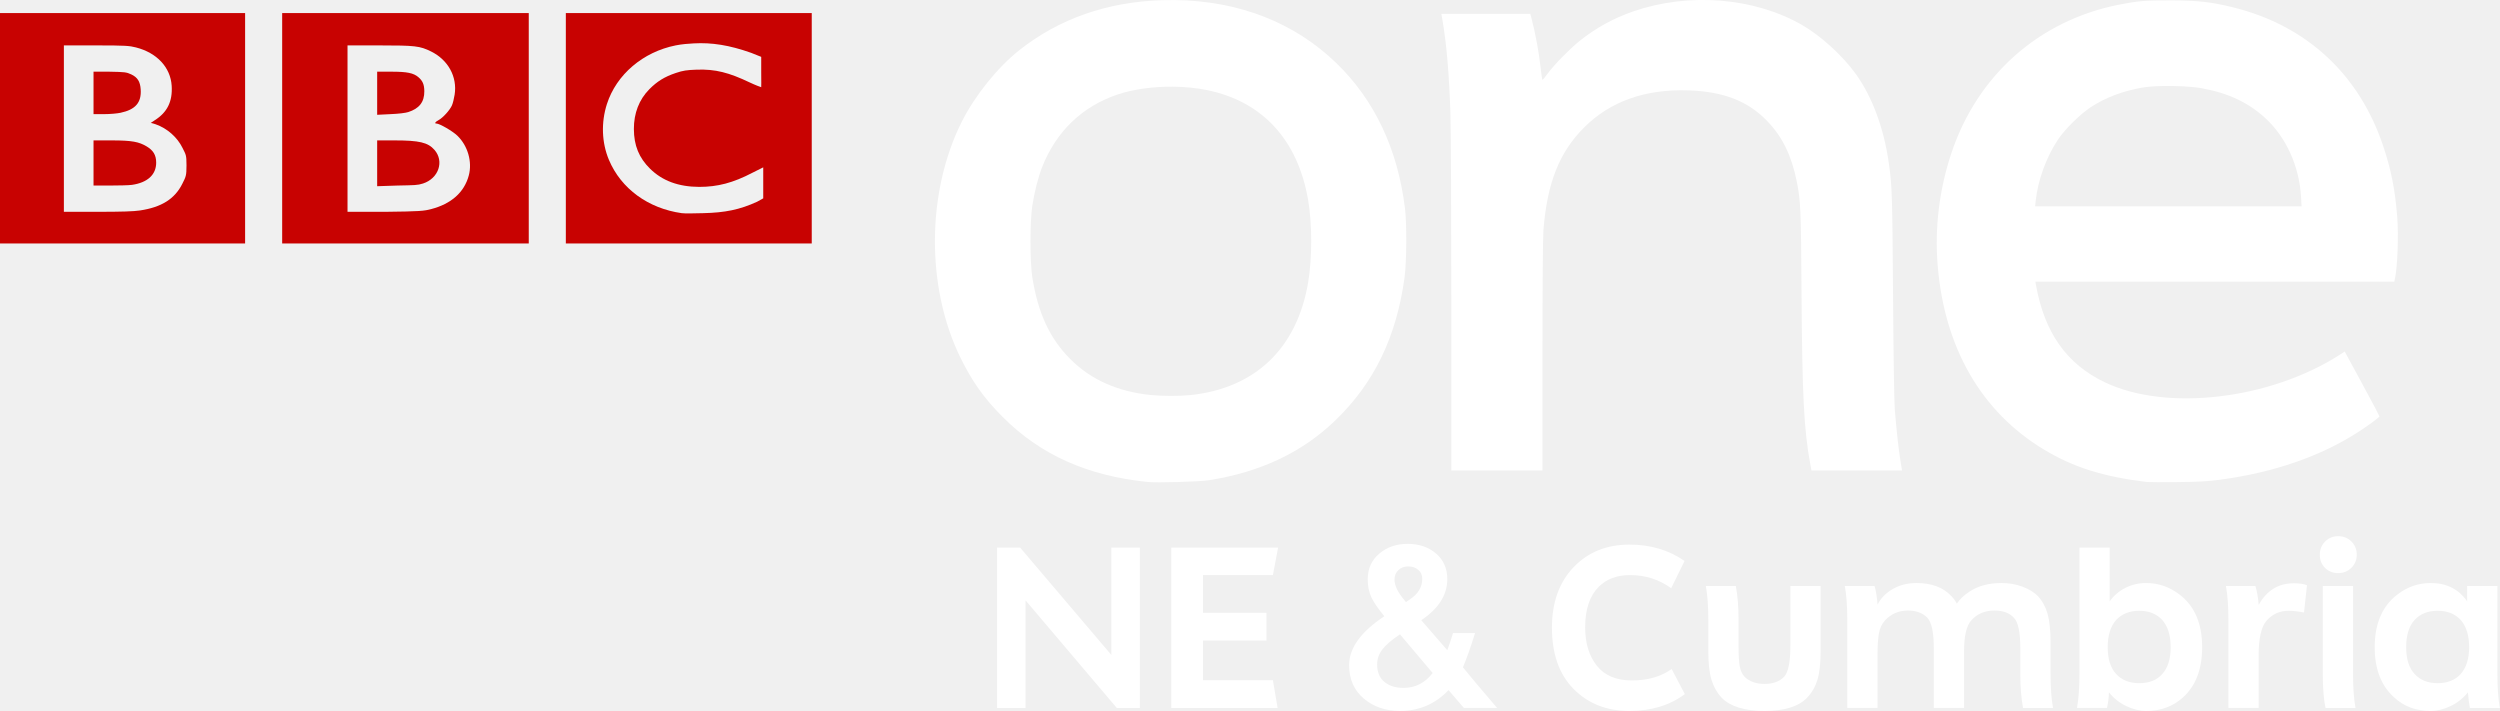
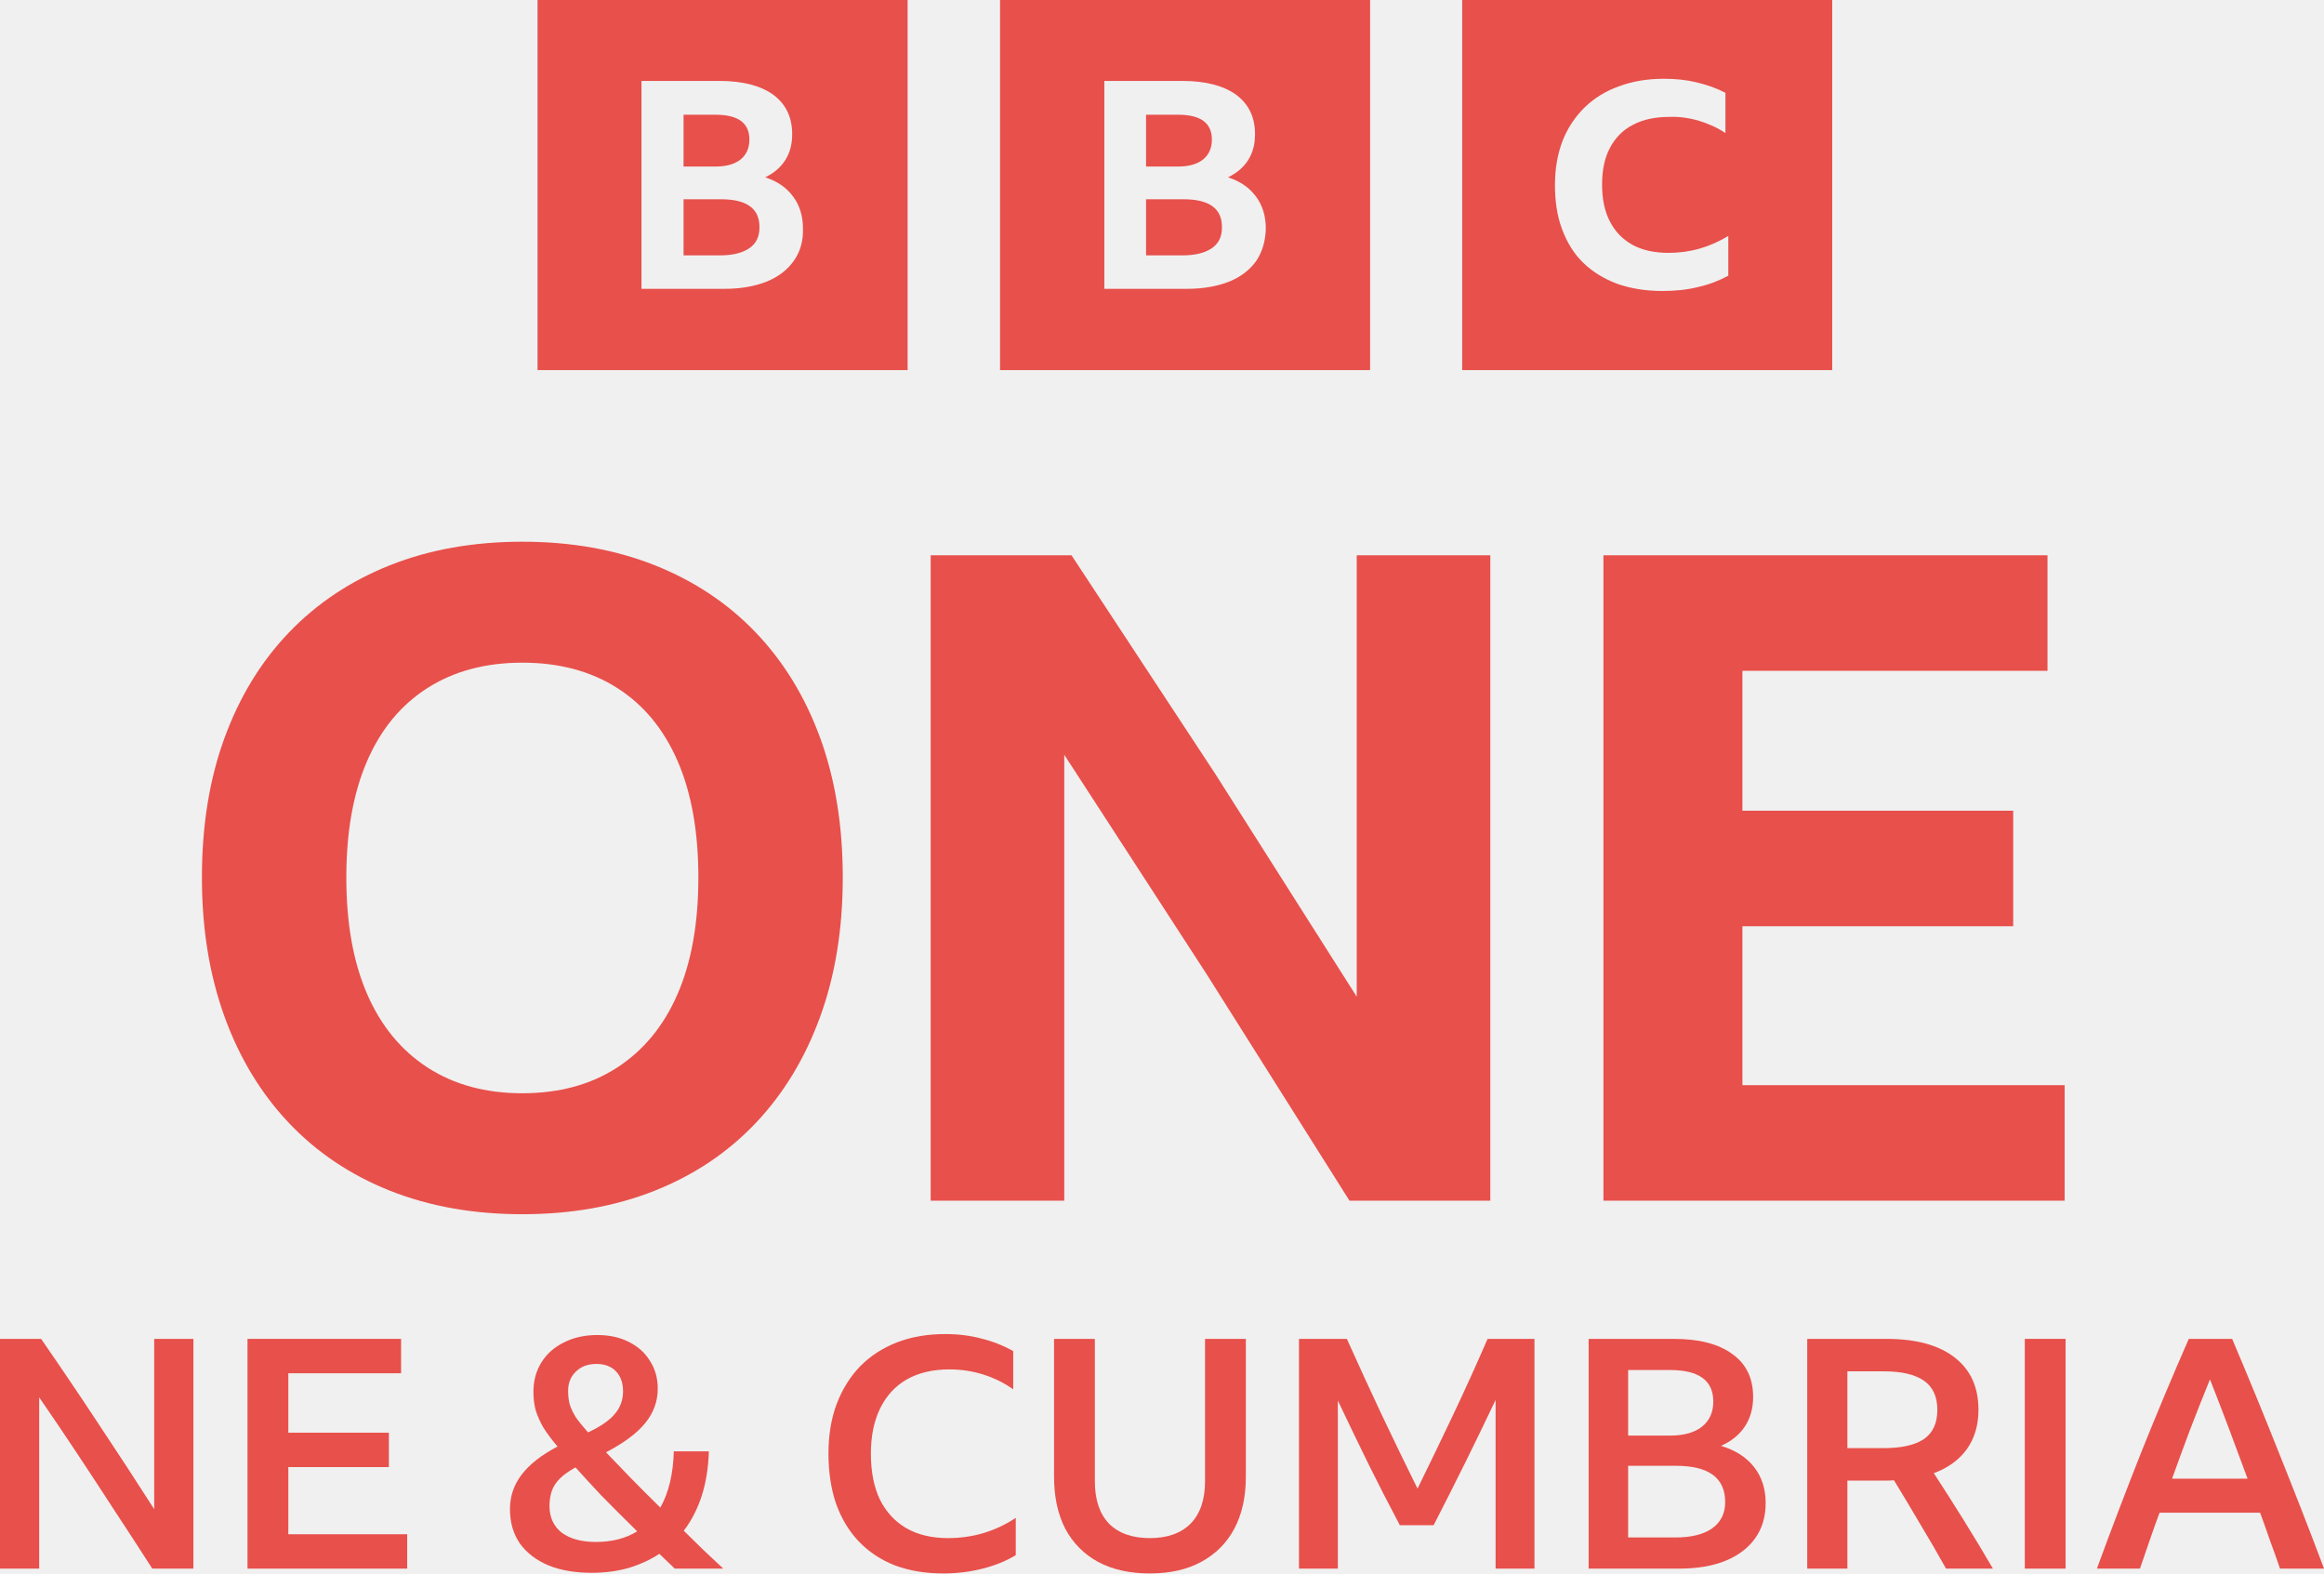
- <svg xmlns="http://www.w3.org/2000/svg" hola_ext_inject="disabled" version="1.1" viewBox="0 0 1041.5 296.19" xml:space="preserve">
-   <defs>
-     <style type="text/css">
-     .fil0 {fill:#C90302}
-   </style>
-   </defs>
-   <g transform="matrix(1.25 0 0 -1.25 336.13 1018.6)">
-     <g transform="matrix(2.0655 0 0 -2.0655 1292.8 -471.35)">
-       <g transform="translate(-260.96 -267.14)">
-         <g transform="translate(-166.4 -333.51)">
-           <path d="m-149.41 83.605v-17.321h4.6v25.88h-3.72l-14.72-17.36v17.36h-4.6v-25.88h3.72z" fill="#fff" />
-           <path d="m-134.62 81.284v6.4h11.279l0.76 4.48h-17.159v-25.88h17.24l-0.841 4.44h-11.279v6.08h10.24v4.48z" fill="#fff" />
-           <path d="m-111.04 85.244c-1e-5 -2.747 1.893-5.373 5.68-7.88-1.014-1.226-1.714-2.253-2.101-3.08-0.387-0.827-0.58-1.787-0.58-2.881 0-1.706 0.62-3.086 1.86-4.139 1.24-1.053 2.767-1.58 4.58-1.58 1.84 3e-5 3.367 0.52 4.58 1.559 1.213 1.04 1.82 2.413 1.82 4.12-1.8e-5 2.559-1.4 4.773-4.2 6.639l4.2 4.84c0.4-1.093 0.706-2.013 0.919-2.76h3.561c-0.72 2.32-1.374 4.16-1.96 5.52 0.986 1.226 2.826 3.413 5.52 6.56h-5.36l-2.479-2.88c-2.134 2.24-4.747 3.359-7.841 3.359-2.32 0-4.267-0.667-5.84-2-1.573-1.333-2.36-3.133-2.36-5.4zm8.24-4.919-0.04-0.04c-1.36 0.907-2.313 1.726-2.86 2.46-0.547 0.733-0.82 1.527-0.82 2.38 0 1.253 0.393 2.2 1.18 2.84 0.787 0.64 1.807 0.96 3.06 0.96 1.92 0 3.493-0.8 4.719-2.4zm-0.92-8.881c-1e-5 0.96 0.533 2.067 1.6 3.32l0.239 0.32 0.641-0.439c1.333-0.881 2-1.987 2-3.32-1.4e-5 -0.614-0.22-1.1-0.66-1.461-0.44-0.36-0.967-0.54-1.58-0.54-0.667 2e-5 -1.206 0.2-1.62 0.601-0.413 0.4-0.62 0.907-0.62 1.52z" fill="#fff" />
-           <path d="m-58.996 85.884 2.12 4.04c-2.4 1.813-5.387 2.72-8.96 2.72-3.653 0-6.646-1.18-8.98-3.54s-3.5-5.66-3.5-9.9c-1e-6 -4.053 1.16-7.3 3.48-9.74s5.334-3.66 9.04-3.66c3.386 2e-5 6.346 0.88 8.879 2.64l-2.159 4.399c-1.947-1.414-4.16-2.12-6.641-2.12-2.106 2e-5 -3.786 0.627-5.04 1.88-1.466 1.467-2.2 3.654-2.2 6.56-7e-6 2.533 0.627 4.593 1.88 6.18 1.253 1.587 3.147 2.38 5.68 2.38 2.533 1e-5 4.667-0.614 6.4-1.841z" fill="#fff" />
-           <path d="m-39.844 72.484h4.88v10.52c-2e-5 1.974-0.173 3.52-0.52 4.64-0.347 1.12-0.907 2.08-1.681 2.881-1.36 1.413-3.653 2.119-6.88 2.119-3.173 0-5.466-0.706-6.88-2.119-0.746-0.801-1.293-1.761-1.639-2.881-0.347-1.12-0.52-2.666-0.52-4.64v-5c-3e-6 -2.266-0.133-4.106-0.4-5.52h4.84c0.293 1.547 0.439 3.387 0.439 5.52v4.2c-7e-6 1.387 0.06 2.447 0.18 3.18 0.12 0.733 0.394 1.327 0.821 1.78 0.8 0.747 1.866 1.121 3.2 1.121 1.333 0 2.373-0.374 3.12-1.121 0.693-0.72 1.04-2.373 1.04-4.96z" fill="#fff" />
-           <path d="m2.14 86.684c-4e-5 2.24 0.133 4.066 0.4 5.48h-4.84c-0.294-1.547-0.441-3.374-0.441-5.48v-4.16c-3e-5 -2.587-0.347-4.227-1.04-4.921-0.72-0.773-1.76-1.16-3.12-1.16-1.573 1e-5 -2.826 0.533-3.76 1.6-0.773 0.853-1.16 2.519-1.16 5v9.12h-4.88v-9.64c-2e-5 -2.533-0.347-4.174-1.04-4.921-0.773-0.773-1.813-1.16-3.12-1.16-1.493 1e-5 -2.733 0.533-3.72 1.6-0.507 0.56-0.834 1.266-0.98 2.12-0.146 0.853-0.22 2-0.22 3.441v8.56h-4.88v-14.16c-1e-5 -2.266-0.133-4.106-0.4-5.52h4.801c0.239 0.827 0.399 1.814 0.48 2.96h0.04c0.479-0.986 1.279-1.806 2.399-2.46 1.12-0.653 2.4-0.98 3.84-0.98 2.454 2e-5 4.334 0.707 5.641 2.12 0.32 0.32 0.613 0.72 0.88 1.2 0.479-0.72 1.172-1.374 2.079-1.96 1.387-0.907 3.094-1.36 5.121-1.36 1.226 2e-5 2.366 0.2 3.42 0.6 1.053 0.4 1.873 0.907 2.46 1.52 0.719 0.773 1.239 1.726 1.559 2.86s0.48 2.7 0.48 4.7z" fill="#fff" />
-           <path d="m26.6 82.364c-3e-5 3.547-1.04 6.253-3.12 8.12-1.6 1.44-3.56 2.159-5.88 2.159-1.066 0-2.146-0.26-3.239-0.78-1.093-0.52-2.027-1.26-2.801-2.219-0.026 0.907-0.133 1.746-0.32 2.519h-4.84c0.267-1.414 0.4-3.24 0.4-5.48v-20.4h4.88v8.68c0.64-0.907 1.473-1.627 2.499-2.16 1.027-0.533 2.154-0.8 3.381-0.8 1.973 2e-5 3.759 0.613 5.36 1.84 2.453 1.84 3.679 4.68 3.679 8.521zm-6.439 4.32c0.907-0.987 1.36-2.427 1.36-4.321-2e-5 -1.893-0.453-3.36-1.36-4.4-0.907-0.986-2.148-1.48-3.721-1.48-1.546 2e-5 -2.786 0.493-3.72 1.48-0.907 1.04-1.36 2.507-1.36 4.4-1e-5 1.893 0.453 3.333 1.36 4.32 0.907 0.987 2.146 1.48 3.72 1.48 1.627 0 2.867-0.493 3.721-1.48z" fill="#fff" />
-           <path d="m43.515 72.364-0.481 4.399c-0.933-0.186-1.76-0.28-2.479-0.28-1.467 2e-5 -2.667 0.546-3.6 1.639-0.827 0.987-1.24 2.841-1.24 5.56v8.48h-4.88v-14.16c-1e-5 -2.266-0.133-4.106-0.4-5.52h4.761c0.266 0.933 0.439 1.934 0.52 3.001h0.04c1.279-2.293 3.159-3.44 5.64-3.44 0.907 2e-5 1.613 0.107 2.12 0.32z" fill="#fff" />
-           <path d="m46.066 86.644v-14.16h4.88v14.16c-1e-5 2.266 0.133 4.106 0.4 5.52h-4.84c-0.294-1.36-0.441-3.2-0.441-5.52zm0.36-17.08c-0.56-0.56-0.84-1.266-0.84-2.12 0-0.853 0.287-1.567 0.86-2.14 0.573-0.573 1.273-0.86 2.1-0.86 0.853 3e-5 1.566 0.287 2.14 0.86 0.574 0.573 0.861 1.286 0.861 2.139-1e-5 0.827-0.287 1.527-0.861 2.1-0.574 0.573-1.287 0.86-2.14 0.86-0.853 2e-5 -1.56-0.28-2.12-0.84z" fill="#fff" />
-           <path d="m74.64 92.164h-4.84c-0.107-0.507-0.213-1.347-0.32-2.519-0.774 0.959-1.708 1.699-2.801 2.219-1.093 0.52-2.173 0.78-3.239 0.78-2.347 0-4.307-0.733-5.88-2.2-2.08-1.867-3.12-4.56-3.12-8.08 0-3.813 1.227-6.654 3.68-8.521 1.6-1.226 3.386-1.84 5.359-1.84 2.56 2e-5 4.52 0.987 5.88 2.96v-2.481h4.88v14.16c-3e-5 2.266 0.133 4.106 0.4 5.52zm-13.761-5.48c0.907 0.986 2.148 1.48 3.721 1.48s2.813-0.493 3.72-1.48c0.907-1.04 1.36-2.48 1.36-4.32-2e-5 -1.894-0.453-3.361-1.36-4.401-0.907-0.986-2.146-1.48-3.72-1.48-1.573 2e-5 -2.813 0.493-3.72 1.48-0.907 0.987-1.361 2.453-1.361 4.4-1e-5 1.893 0.453 3.333 1.36 4.32z" fill="#fff" />
-           <path d="m-139.13-22.061c-0.686-0.009-1.382-0.002-2.079 0.019-8.842 0.269-16.636 2.995-23.037 8.056-3.507 2.773-7.165 7.322-9.282 11.528-5.705 11.336-5.801 26.708-0.241 38.073 1.907 3.898 3.824 6.585 6.831 9.597 6.086 6.098 13.655 9.495 23.408 10.488 1.498 0.153 8.306-0.042 9.82-0.278 8.377-1.313 15.107-4.502 20.475-9.69 6.244-6.035 9.837-13.464 11.138-23.037 0.334-2.459 0.373-8.658 0.074-11.101-1.176-9.626-4.917-17.529-11.119-23.52-6.744-6.514-15.704-10.005-25.989-10.136zm-0.316 13.978c1.902 0.017 3.798 0.204 5.513 0.557 8.928 1.837 14.625 8.045 16.28 17.747 0.659 3.863 0.659 9.365 0 13.273-1.8 10.669-8.555 17.103-19.065 18.192-1.662 0.172-4.657 0.16-6.349-0.018-5.392-0.569-9.657-2.48-12.994-5.829-3.287-3.298-5.197-7.421-6.107-13.217-0.384-2.447-0.381-8.915 0-11.454 0.327-2.179 0.979-4.738 1.596-6.293 2.294-5.774 6.467-9.784 12.215-11.713 2.528-0.849 5.74-1.272 8.91-1.244z" fill="#fff" />
-           <path d="m21.515-22.005c-4.154-0.012-5.282 0.083-8.335 0.687-12.923 2.556-22.886 11.41-27.065 24.021-1.932 5.831-2.685 11.974-2.191 18.044 1.083 13.294 7.037 23.615 17.115 29.701 4.752 2.87 9.62 4.413 16.651 5.253 0.289 0.034 2.489 0.042 4.882 0.018 3.426-0.034 4.864-0.113 6.813-0.371 8.76-1.159 16.368-3.796 22.499-7.778 1.631-1.06 3.323-2.311 3.323-2.469 0-0.068-1.264-2.449-2.803-5.291l-2.803-5.161-0.817 0.538c-11.287 7.22-27.887 9.166-37.832 4.455-6.199-2.936-9.804-8.025-11.175-15.779l-0.093-0.483h57.918l0.074-0.334c0.447-1.913 0.645-7.166 0.39-10.247-0.363-4.371-0.954-7.362-2.191-11.119-3.852-11.706-12.412-19.648-24.318-22.573-3.519-0.865-5.569-1.101-10.043-1.114zm-1.225 13.811c2.198-0.041 4.696 0.087 6.182 0.353 4.334 0.775 7.607 2.317 10.377 4.882 3.299 3.054 5.408 7.696 5.699 12.567l0.093 1.615h-42.992l0.093-0.891c0.343-3.283 1.675-6.968 3.564-9.838 1.094-1.661 3.622-4.165 5.346-5.29 2.364-1.542 5.145-2.59 8.279-3.137 0.816-0.142 2.041-0.235 3.36-0.26z" fill="#fff" />
-           <path d="m-79.842 35.405c0-11.335 0.06-19.179 0.155-20.369 0.609-7.598 2.546-12.497 6.522-16.499 4.227-4.254 9.912-6.273 16.955-6.023 5.645 0.2 9.582 1.753 12.681 5.001 2.433 2.55 3.88 5.531 4.724 9.733 0.617 3.071 0.678 4.479 0.759 17.556 0.106 17.038 0.389 22.569 1.443 28.171l0.163 0.863h14.612l-0.274-1.688c-0.284-1.752-0.596-4.585-0.888-8.065-0.102-1.213-0.217-8.642-0.287-18.531-0.115-16.315-0.155-17.566-0.682-21.306-0.785-5.575-2.658-10.653-5.281-14.32-2.156-3.014-5.729-6.265-8.807-8.016-7.719-4.389-18.173-5.225-27.092-2.165-3.234 1.109-6.193 2.743-8.792 4.853-1.63 1.324-4.051 3.805-5.079 5.207-0.408 0.556-0.781 1.011-0.83 1.011-0.049 0-0.169-0.76-0.268-1.688-0.281-2.644-0.887-5.937-1.547-8.402l-0.151-0.563h-14.35l0.189 1.088c0.64 3.683 1.068 8.709 1.268 14.89 0.08 2.477 0.147 16.471 0.148 31.099l0.002 26.596h14.705v-18.434z" fill="#fff" />
-           <path d="m-328.75-19.962v37.179h39.57v-37.179h-39.57zm10.328 5.218h5.218c4.715 0 5.369 0.059 6.414 0.327 3.382 0.865 5.576 3.217 5.762 6.196 0.158 2.531-0.724 4.283-2.718 5.544l-0.652 0.435 0.761 0.216c1.933 0.681 3.518 2.125 4.348 3.805 0.554 1.121 0.652 1.116 0.652 2.826 0 1.707-0.104 1.826-0.652 2.935-1.235 2.499-3.388 3.827-6.849 4.348-1.046 0.157-2.881 0.216-6.849 0.219h-5.436v-26.852zm4.783 4.24v6.849h1.739c0.928-0.001 2.061-0.101 2.609-0.216 2.414-0.512 3.417-1.647 3.261-3.805-0.086-1.188-0.47-1.898-1.522-2.391-0.785-0.368-1.054-0.388-3.479-0.435h-2.609zm0 11.088v7.284h2.609c1.424-0.002 3.019-0.035 3.587-0.108 2.503-0.362 3.914-1.627 3.914-3.588 0-1.24-0.488-1.985-1.522-2.609-1.246-0.751-2.369-0.979-5.653-0.979h-2.935z" fill="#c80201" />
-           <path d="m-283.2-19.962v37.179h39.788v-37.179h-39.788zm10.545 5.218h5.109c5.795 0.003 6.542 0.077 8.371 0.978 2.759 1.363 4.25 4.087 3.805 6.957-0.093 0.601-0.279 1.387-0.435 1.739-0.344 0.779-1.454 2.004-2.174 2.392-0.546 0.292-0.689 0.543-0.326 0.543 0.502 0 2.6 1.217 3.37 1.957 1.696 1.63 2.43 4.229 1.848 6.414-0.724 2.721-2.822 4.59-6.088 5.436-1.139 0.296-1.759 0.375-7.392 0.435h-6.088v-26.852zm4.783 4.24v6.957l2.174-0.108c1.27-0.049 2.394-0.191 2.826-0.327 1.762-0.555 2.627-1.61 2.609-3.37-0.01-1.105-0.28-1.696-0.978-2.283-0.78-0.656-1.795-0.87-4.348-0.87h-2.283zm0 11.088v7.392l3.261-0.108c2.763-0.059 3.241-0.038 4.131-0.327 2.539-0.822 3.46-3.6 1.848-5.435-1.057-1.204-2.471-1.518-6.414-1.522h-2.826z" fill="#c80201" />
-           <path d="m-237.43-19.962v37.179h39.679v-37.179h-39.679zm20.655 4.892c2.884-0.16 5.724 0.275 9.24 1.522l1.631 0.652v2.501c0 1.353 0.031 2.392 0 2.392s-0.909-0.313-1.848-0.761c-3.337-1.588-5.532-2.179-8.588-2.066-1.6 0.059-2.161 0.136-3.37 0.543-1.828 0.618-3.003 1.362-4.24 2.609-1.676 1.691-2.504 3.898-2.5 6.414 7e-3 2.672 0.83 4.663 2.609 6.414 1.997 1.964 4.593 2.92 7.936 2.935 2.962 0 5.452-0.646 8.588-2.283l1.739-0.87v5.001l-0.978 0.543c-2.814 1.297-5.227 1.768-8.697 1.848-1.403 0.035-2.959 0.073-3.479 0-5.409-0.762-9.784-3.949-11.741-8.588-1.173-2.783-1.285-6.04-0.326-9.023 1.531-4.763 5.826-8.402 11.088-9.458 0.993-0.198 1.974-0.275 2.935-0.327z" fill="#c80201" />
-         </g>
-       </g>
-     </g>
+ <svg xmlns="http://www.w3.org/2000/svg" width="998.09" height="675.67" version="1.1" viewBox="0 0 998.09 675.67" xml:space="preserve">
+   <path d="m352.26 316.93c-6.468-17.688-15.703-32.813-27.718-45.358s-26.496-22.152-43.426-28.873c-16.93-6.72-35.852-10.077-56.789-10.077s-39.865 3.363-56.789 10.083c-16.924 6.72-31.4 16.341-43.42 28.873-12.021 12.532-21.256 27.663-27.718 45.358-6.462 17.694-9.686 37.663-9.686 59.887 0 21.972 3.237 41.868 9.692 59.701s15.703 33.084 27.718 45.743 26.484 22.351 43.42 29.071 35.858 10.071 56.783 10.071 39.865-3.357 56.789-10.071c16.924-6.714 31.412-16.413 43.426-29.071s21.244-27.916 27.718-45.743c6.474-17.827 9.686-37.729 9.686-59.701 0-22.225-3.237-42.181-9.686-59.893zm-61.247 109.9c-5.95 13.705-14.608 24.228-25.967 31.598-11.359 7.37-24.95 11.04-40.713 11.04s-29.33-3.676-40.695-11.04c-11.365-7.364-20.035-17.893-25.979-31.598-5.944-13.705-8.922-30.359-8.922-50.008 0-19.65 2.978-36.297 8.922-50.008s14.596-24.162 25.979-31.4 24.932-10.854 40.695-10.854 29.33 3.622 40.713 10.854c11.383 7.232 20.017 17.712 25.967 31.4 5.95 13.687 8.916 30.371 8.916 50.008s-2.978 36.321-8.916 50.008zm288.55 88.772-61.247-97.111-61.247-94.385v191.5h-57.372v-277.16h60.483l61.83 94.006 60.669 95.552v-189.56h57.366v277.16h-60.471zm109.07-277.16h190.71v49.617h-131.03v60.08h116.3v49.617h-116.3v68.226h138.39v49.617h-198.08v-277.16z" fill="#e8504b" stroke-width="6.016" />
+   <path class="st0" d="m230.86-2.2246e-5v158.93h158.93v-158.93zm198.63 0v158.93h158.93v-158.93zm198.47 0v158.93h158.93v-158.93zm86.648 33.826c4.942 0 9.579 0.463 14.058 1.544 4.479 1.081 8.495 2.472 12.356 4.48v17.298c-3.398-2.317-7.261-4.016-11.276-5.252-4.17-1.236-8.494-1.853-12.664-1.698-6.178 0-11.431 1.08-15.756 3.397-4.325 2.162-7.723 5.715-9.886 9.886-2.317 4.325-3.397 9.578-3.397 15.756s1.08 11.582 3.397 15.907c2.162 4.325 5.561 7.723 9.732 10.039 4.325 2.317 9.422 3.4 15.445 3.4 9.267 0 17.762-2.473 25.639-7.261v17.059l-0.154 0.085c-3.707 2.008-8.033 3.709-12.821 4.79-4.942 1.236-10.039 1.698-15.445 1.698-7.105 0-13.592-1.081-19.307-3.089-5.715-2.162-10.5-5.098-14.516-8.96-4.016-3.861-6.951-8.648-9.113-14.362-2.162-5.715-3.089-12.048-3.089-19.153 0-6.95 1.081-13.13 3.243-18.845 2.162-5.56 5.405-10.347 9.421-14.362 4.17-4.016 9.112-7.106 14.827-9.113 5.715-2.162 12.202-3.243 19.307-3.243zm-439.11 0.926h33.515c9.885 0 17.608 2.009 23.014 5.87 5.406 4.016 8.187 9.576 8.187 16.99 0 4.325-0.927 7.876-2.935 11.119-2.008 3.089-4.787 5.561-8.649 7.415 5.251 1.699 9.265 4.477 12.046 8.338 2.78 3.707 4.172 8.341 4.172 13.747 0.155 5.406-1.238 10.039-4.018 13.901s-6.641 6.798-11.584 8.806c-5.097 2.008-11.119 3.089-18.07 3.089h-35.678zm198.78 0h33.518c9.885 0 17.605 2.009 23.011 5.87 5.406 4.016 8.187 9.576 8.187 16.99 0 4.325-0.927 7.876-2.935 11.119-2.008 3.089-4.787 5.561-8.649 7.415 5.251 1.699 9.268 4.477 12.049 8.338 2.78 3.707 4.169 8.341 4.169 13.747-0.155 5.406-1.543 10.039-4.169 13.901-2.78 3.861-6.641 6.798-11.584 8.806-5.097 2.008-11.122 3.089-18.073 3.089h-35.524zm-180.71 14.519v22.242h13.747c4.788 0 8.34-1.081 10.812-3.089 2.471-2.008 3.708-4.942 3.708-8.495 0-7.105-4.789-10.658-14.519-10.658zm198.63 0v22.242h13.747c4.788 0 8.341-1.081 10.812-3.089 2.471-2.008 3.708-4.942 3.708-8.495 0-7.105-4.789-10.658-14.519-10.658zm-198.63 36.296v24.094h15.756c5.406 0 9.575-1.081 12.51-3.089 2.935-2.008 4.323-4.941 4.323-8.803 0.155-8.186-5.405-12.202-16.525-12.202zm198.63 0v24.094h15.756c5.406 0 9.575-1.081 12.51-3.089 2.935-2.008 4.326-4.941 4.326-8.803 0.155-8.186-5.408-12.202-16.528-12.202z" clip-rule="evenodd" fill="#e8504b" fill-rule="evenodd" stroke-width="1.544" />
+   <link rel="stylesheet" type="text/css" />
+   <link rel="stylesheet" type="text/css" />
+   <style lang="en" type="text/css" />
+   <style lang="en" type="text/css" />
+   <g transform="translate(-4378.2)" fill="#e8504b" font-family="'BBC Reith Sans'" font-size="40px" font-weight="500" letter-spacing=".093px" stroke-width="3.45">
+     <path d="m4443.6 673.6q-7.865-12.28-16.144-24.837-8.141-12.556-16.282-24.837t-16.144-23.871v73.544h-16.834v-98.657h17.662q12.418 17.938 24.423 36.151 12.142 18.214 24.147 36.979v-73.13h16.834v98.657z" style="white-space:pre" />
+     <path d="m4484.5 574.94h65.955v14.764h-48.431v25.527h43.188v14.764h-43.188v28.838h51.053v14.764h-68.577z" style="white-space:pre" />
+     <path d="m4668 673.6q-3.45-3.312-6.623-6.347-5.933 3.864-13.246 6.071-7.313 2.07-15.868 2.07-10.625 0-18.49-3.174-7.865-3.312-12.28-9.383-4.277-6.209-4.277-14.764 0-8.279 4.967-14.764 4.967-6.623 15.454-12.142-3.725-4.415-6.071-8.141-2.208-3.864-3.312-7.451-0.966-3.725-0.966-7.865 0-7.175 3.45-12.694t9.659-8.555q6.209-3.174 14.35-3.174 7.865 0 13.66 3.036 5.795 2.898 8.969 8.141 3.312 5.105 3.312 11.866 0 8.141-5.381 14.764-5.243 6.485-16.834 12.556 4.967 5.105 10.625 11.038 5.795 5.933 12.694 12.694 5.381-9.521 5.795-24.147h15.04q-0.276 10.349-3.036 19.041-2.76 8.555-7.727 15.04 4.001 3.864 8.141 8.003 4.277 4.002 8.831 8.279zm-45.81-76.304q0 3.174 0.69 5.795 0.828 2.622 2.622 5.519 1.932 2.76 5.243 6.485 8.003-3.725 11.452-7.865 3.587-4.139 3.587-9.797 0-5.381-3.036-8.555-3.036-3.174-8.417-3.174-5.519 0-8.831 3.312-3.312 3.174-3.312 8.279zm-8.003 49.397q0 7.313 5.243 11.452 5.381 4.002 14.764 4.002 10.211 0 17.662-4.553-9.107-8.969-15.454-15.454-6.209-6.623-11.038-12.004-4.277 2.346-6.761 4.829-2.484 2.484-3.45 5.381t-0.966 6.347z" style="white-space:pre" />
+     <path d="m4783.4 675.67q-11.59 0-20.835-3.45-9.107-3.587-15.454-10.211-6.347-6.623-9.797-16.144-3.312-9.659-3.312-21.663 0-11.728 3.45-21.111 3.587-9.521 10.073-16.282 6.623-6.761 15.868-10.349 9.245-3.587 20.835-3.587 8.279 0 15.454 1.932 7.313 1.794 13.66 5.381v16.42q-5.795-4.139-12.832-6.347-6.899-2.208-14.626-2.208-10.625 0-18.214 4.277-7.451 4.277-11.452 12.418-4.002 8.141-4.002 19.455 0 11.59 3.864 19.731 4.002 8.003 11.314 12.28 7.451 4.277 17.938 4.277 16.006 0 29.114-8.693v16.006q-6.071 3.725-14.212 5.795-8.141 2.07-16.834 2.07z" style="white-space:pre" />
+     <path d="m4872 675.67q-12.97 0-22.215-4.967-9.107-4.967-14.074-14.212-4.829-9.383-4.829-22.353v-59.194h17.524v61.126q0 11.866 6.071 18.214 6.209 6.209 17.524 6.209 11.314 0 17.524-6.209 6.209-6.347 6.209-18.214v-61.126h17.524v59.194q0 12.97-4.967 22.353-4.967 9.245-14.212 14.212-9.107 4.967-22.077 4.967z" style="white-space:pre" />
+     <path d="m4979.4 654.97q-7.037-13.246-13.66-26.63-6.623-13.522-12.97-26.906v72.164h-16.696v-98.657h20.559q7.313 16.282 14.902 32.426 7.589 16.006 15.454 31.874 7.727-15.73 15.316-31.736 7.589-16.006 14.764-32.564h20.145v98.657h-16.696v-72.44q-6.485 13.66-13.108 27.044t-13.522 26.768z" style="white-space:pre" />
+     <path d="m5136.5 645.45q0 8.831-4.553 15.178-4.415 6.209-12.832 9.659-8.279 3.312-19.869 3.312h-38.773v-98.657h36.565q16.282 0 25.113 6.485 8.969 6.347 8.969 18.489 0 7.313-3.587 12.694-3.45 5.243-10.211 8.279 9.245 2.76 14.212 9.107 4.967 6.347 4.967 15.454zm-59.056-57.124v28.148h17.938q8.969 0 13.798-3.864t4.829-10.763q0-13.522-18.49-13.522zm0 41.118v30.77h20.283q10.211 0 15.73-3.864 5.657-4.002 5.657-11.314 0-15.592-21.111-15.592z" style="white-space:pre" />
+     <path d="m5171.6 635.79v37.807h-17.248v-98.657h33.943q19.179 0 29.39 8.003 10.211 7.865 10.211 22.491 0 9.797-4.967 16.834-4.967 6.899-14.212 10.349 6.485 9.935 12.832 20.145 6.347 10.211 12.556 20.835h-20.145q-5.381-9.659-11.038-19.041-5.519-9.383-11.314-18.903-1.656 0.138-3.45 0.138zm0-46.914v32.978h15.592q11.452 0 17.248-3.864 5.795-4.002 5.795-12.556 0-8.555-5.795-12.556-5.795-4.002-17.11-4.002z" style="white-space:pre" />
+     <path d="m5247.8 574.94h17.524v98.657h-17.524z" style="white-space:pre" />
+     <path d="m5357.4 673.6q-2.07-6.071-4.277-12.004-2.07-6.071-4.277-12.004h-43.188q-2.208 5.933-4.277 12.004-2.07 5.933-4.139 12.004h-18.49q9.521-25.94 19.317-50.639 9.935-24.699 20.145-48.017h18.628q10.487 24.699 20.283 49.397 9.935 24.699 19.179 49.259zm-46.362-38.635h32.426q-4.001-10.901-8.003-21.525t-8.141-21.111q-4.277 10.487-8.417 21.249-4.002 10.625-7.865 21.387z" style="white-space:pre" />
  </g>
</svg>
